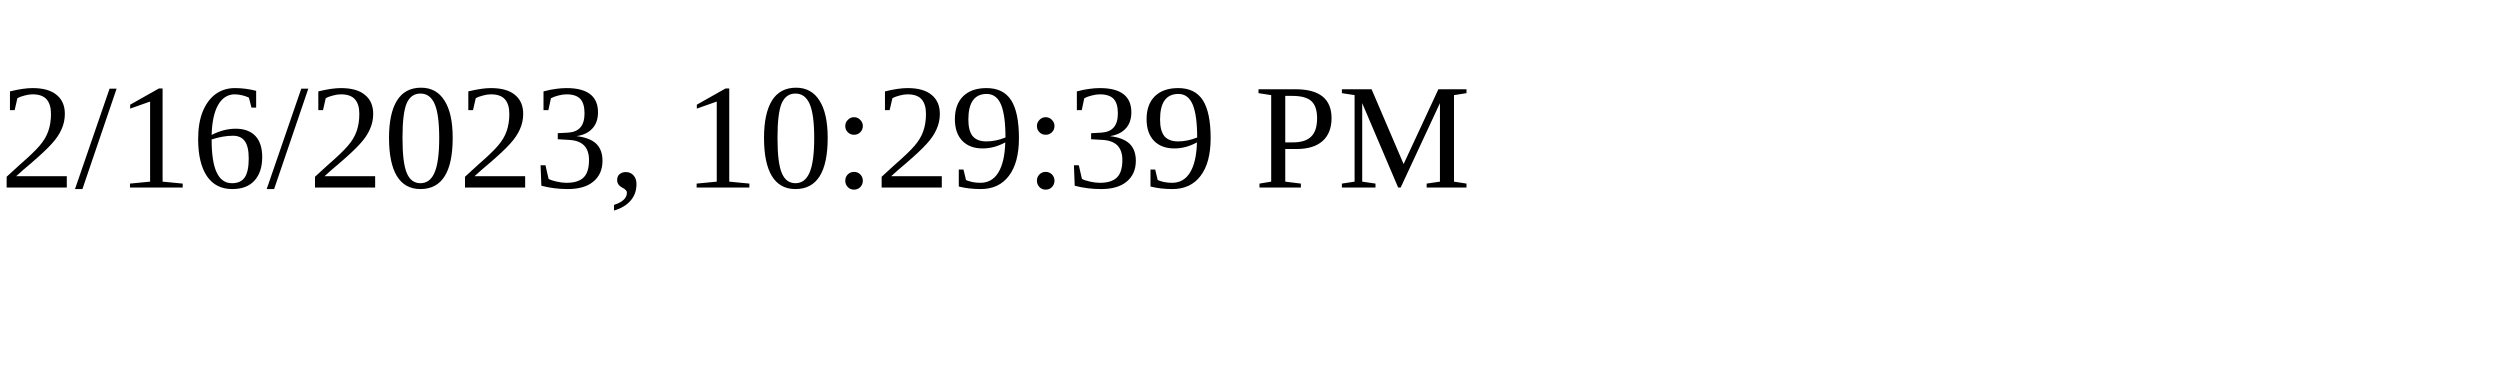
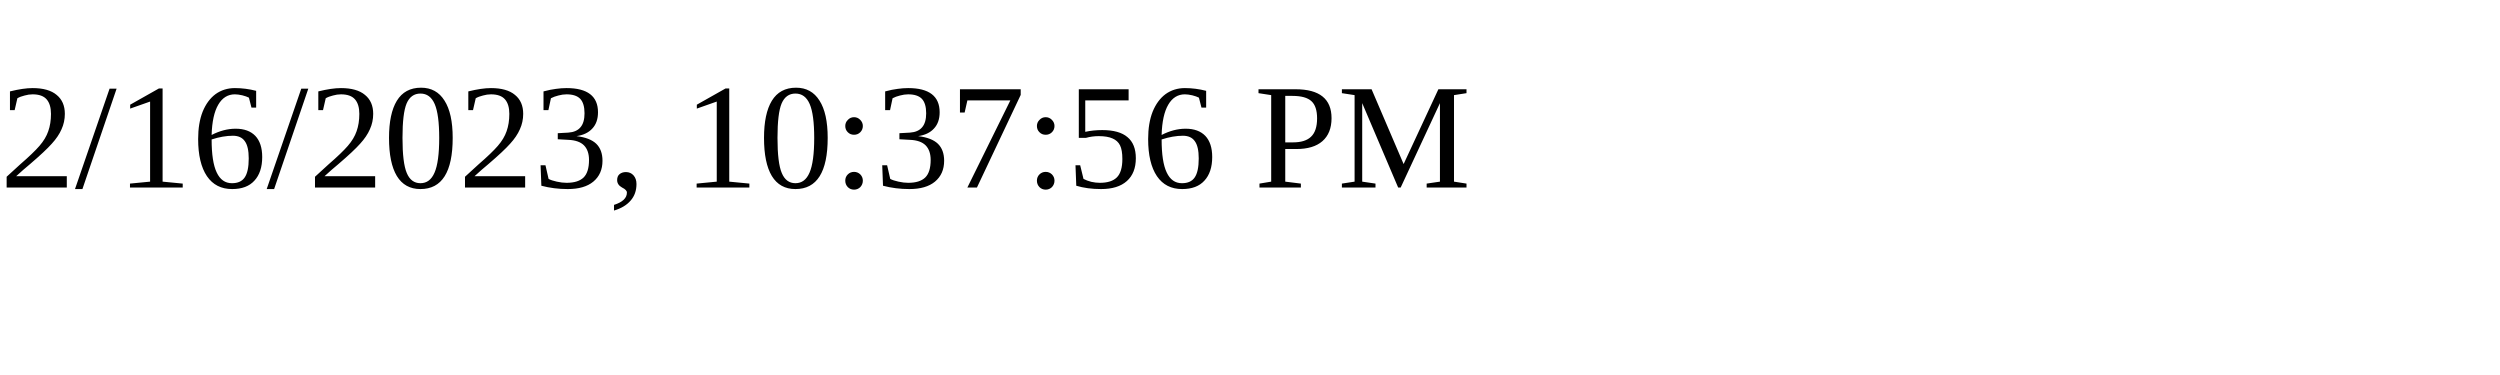
<svg xmlns="http://www.w3.org/2000/svg" height="30" width="200">
-   <text x="0" y="15">2/16/2023, 10:29:39 PM</text>
+   <text x="0" y="15">2/16/2023, 10:37:56 PM</text>
</svg>
